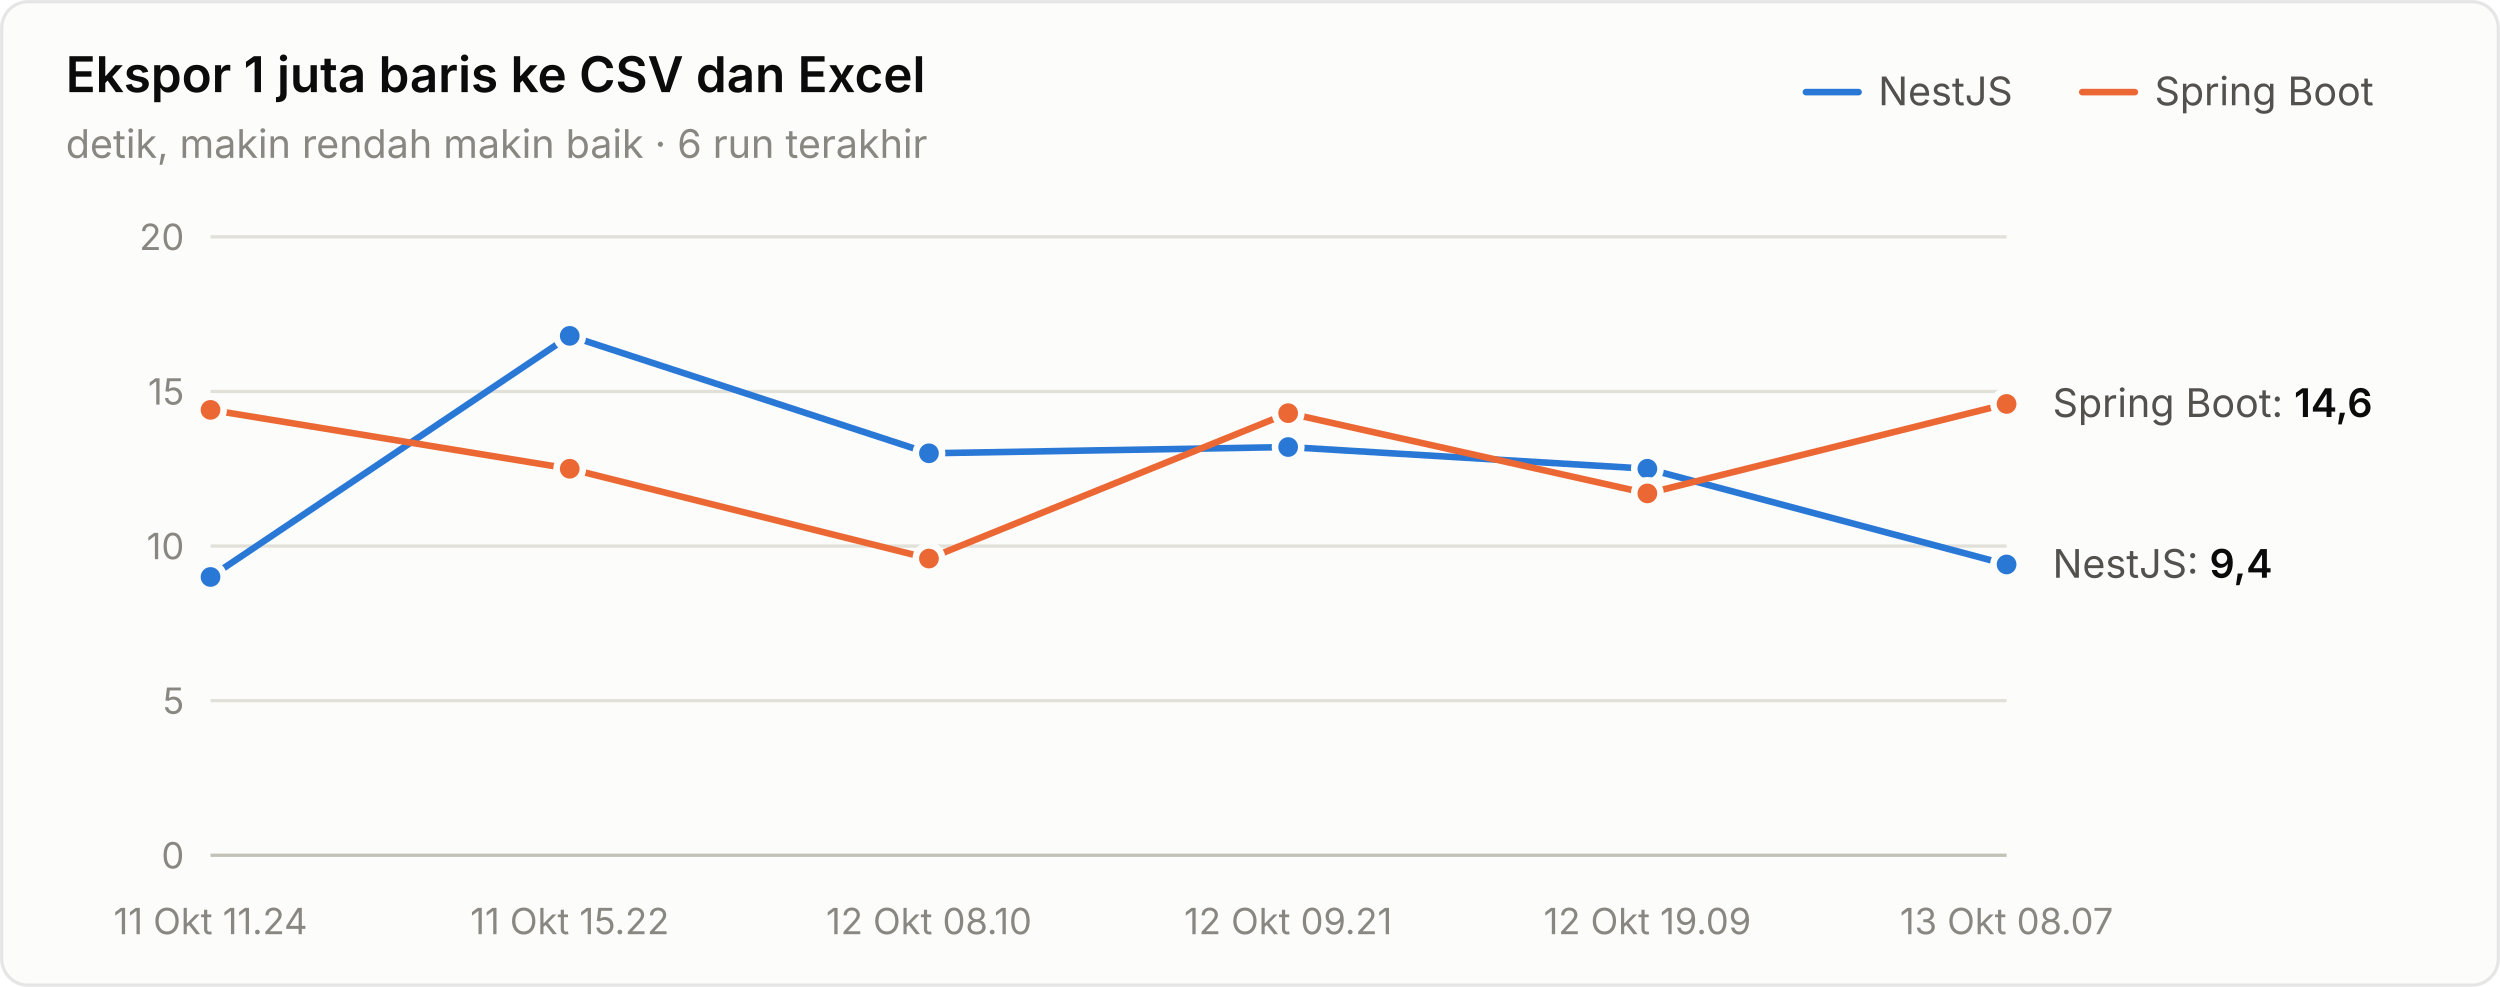
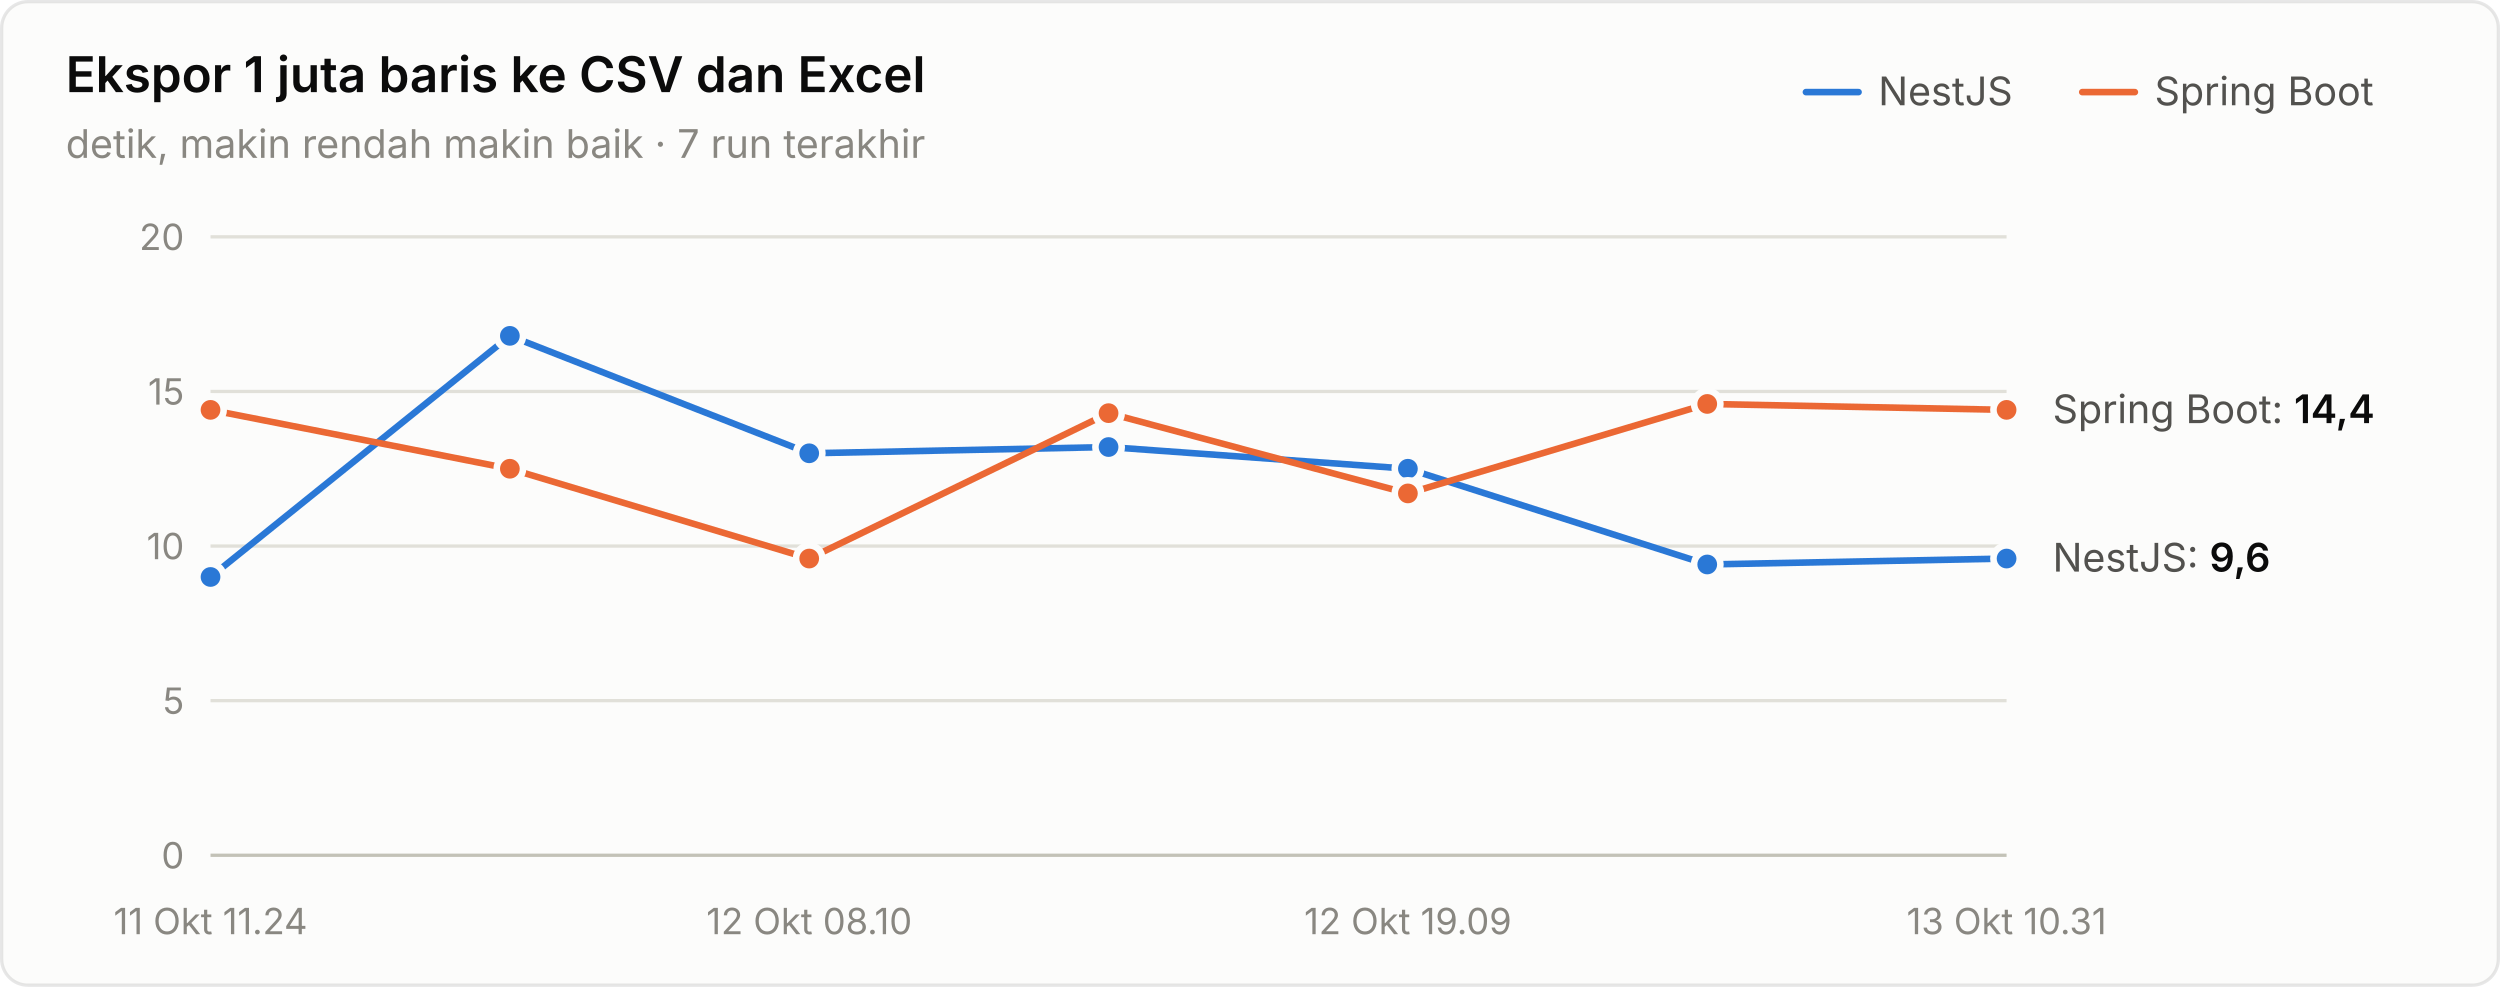
<svg xmlns="http://www.w3.org/2000/svg" width="760" height="300" viewBox="0 0 760 300" role="img" aria-label="Ekspor 1 juta baris ke CSV dan Excel">
  <style>text{font-family:system-ui,-apple-system,"Segoe UI",sans-serif}.angka{font-variant-numeric:tabular-nums}</style>
  <rect x="0.5" y="0.5" width="759" height="299" rx="8" fill="#fcfcfb" stroke="rgba(11,11,11,0.10)" />
  <text x="20" y="28" font-size="15" font-weight="600" fill="#0b0b0b">Ekspor 1 juta baris ke CSV dan Excel</text>
-   <text x="20" y="48" font-size="12" fill="#898781">detik, makin rendah makin baik · 6 run terakhir</text>
+   <text x="20" y="48" font-size="12" fill="#898781">detik, makin rendah makin baik · 7 run terakhir</text>
  <text x="655" y="32" font-size="12" fill="#52514e">Spring Boot</text>
  <line x1="633" y1="28" x2="649" y2="28" stroke="#eb6834" stroke-width="2" stroke-linecap="round" />
  <text x="571" y="32" font-size="12" fill="#52514e">NestJS</text>
  <line x1="549" y1="28" x2="565" y2="28" stroke="#2a78d6" stroke-width="2" stroke-linecap="round" />
  <line x1="64" y1="260" x2="610" y2="260" stroke="#c3c2b7" stroke-width="1" />
  <text class="angka" x="56" y="264" font-size="11" text-anchor="end" fill="#898781">0</text>
  <line x1="64" y1="213" x2="610" y2="213" stroke="#e1e0d9" stroke-width="1" />
  <text class="angka" x="56" y="217" font-size="11" text-anchor="end" fill="#898781">5</text>
  <line x1="64" y1="166" x2="610" y2="166" stroke="#e1e0d9" stroke-width="1" />
  <text class="angka" x="56" y="170" font-size="11" text-anchor="end" fill="#898781">10</text>
  <line x1="64" y1="119" x2="610" y2="119" stroke="#e1e0d9" stroke-width="1" />
  <text class="angka" x="56" y="123" font-size="11" text-anchor="end" fill="#898781">15</text>
  <line x1="64" y1="72" x2="610" y2="72" stroke="#e1e0d9" stroke-width="1" />
  <text class="angka" x="56" y="76" font-size="11" text-anchor="end" fill="#898781">20</text>
  <text x="64" y="284" font-size="11" text-anchor="middle" fill="#898781">11 Okt 11.24</text>
-   <text x="173.2" y="284" font-size="11" text-anchor="middle" fill="#898781">11 Okt 15.22</text>
-   <text x="282.4" y="284" font-size="11" text-anchor="middle" fill="#898781">12 Okt 08.10</text>
-   <text x="391.6" y="284" font-size="11" text-anchor="middle" fill="#898781">12 Okt 09.21</text>
-   <text x="500.8" y="284" font-size="11" text-anchor="middle" fill="#898781">12 Okt 19.09</text>
-   <text x="610" y="284" font-size="11" text-anchor="middle" fill="#898781">13 Okt 08.07</text>
-   <path d="M64.0,175.4 L173.2,102.1 L282.4,137.8 L391.6,135.9 L500.8,142.5 L610.0,171.6" fill="none" stroke="#2a78d6" stroke-width="2" stroke-linejoin="round" stroke-linecap="round" />
+   <text x="246" y="284" font-size="11" text-anchor="middle" fill="#898781">12 Okt 08.10</text>
+   <text x="428" y="284" font-size="11" text-anchor="middle" fill="#898781">12 Okt 19.09</text>
+   <text x="610" y="284" font-size="11" text-anchor="middle" fill="#898781">13 Okt 10.31</text>
+   <path d="M64.0,175.4 L155.0,102.1 L246.0,137.8 L337.0,135.9 L428.0,142.5 L519.0,171.6 L610.0,169.8" fill="none" stroke="#2a78d6" stroke-width="2" stroke-linejoin="round" stroke-linecap="round" />
  <circle cx="64.0" cy="175.4" r="4" fill="#2a78d6" stroke="#fcfcfb" stroke-width="2" />
-   <circle cx="173.2" cy="102.1" r="4" fill="#2a78d6" stroke="#fcfcfb" stroke-width="2" />
-   <circle cx="282.4" cy="137.8" r="4" fill="#2a78d6" stroke="#fcfcfb" stroke-width="2" />
-   <circle cx="391.6" cy="135.9" r="4" fill="#2a78d6" stroke="#fcfcfb" stroke-width="2" />
-   <circle cx="500.8" cy="142.5" r="4" fill="#2a78d6" stroke="#fcfcfb" stroke-width="2" />
-   <circle cx="610.0" cy="171.6" r="4" fill="#2a78d6" stroke="#fcfcfb" stroke-width="2" />
-   <path d="M64.0,124.6 L173.2,142.5 L282.4,169.8 L391.6,125.6 L500.8,150.0 L610.0,122.8" fill="none" stroke="#eb6834" stroke-width="2" stroke-linejoin="round" stroke-linecap="round" />
+   <circle cx="155.0" cy="102.1" r="4" fill="#2a78d6" stroke="#fcfcfb" stroke-width="2" />
+   <circle cx="246.0" cy="137.8" r="4" fill="#2a78d6" stroke="#fcfcfb" stroke-width="2" />
+   <circle cx="337.0" cy="135.9" r="4" fill="#2a78d6" stroke="#fcfcfb" stroke-width="2" />
+   <circle cx="428.0" cy="142.5" r="4" fill="#2a78d6" stroke="#fcfcfb" stroke-width="2" />
+   <circle cx="519.0" cy="171.6" r="4" fill="#2a78d6" stroke="#fcfcfb" stroke-width="2" />
+   <circle cx="610.0" cy="169.8" r="4" fill="#2a78d6" stroke="#fcfcfb" stroke-width="2" />
+   <path d="M64.0,124.6 L155.0,142.5 L246.0,169.8 L337.0,125.6 L428.0,150.0 L519.0,122.8 L610.0,124.6" fill="none" stroke="#eb6834" stroke-width="2" stroke-linejoin="round" stroke-linecap="round" />
  <circle cx="64.0" cy="124.6" r="4" fill="#eb6834" stroke="#fcfcfb" stroke-width="2" />
-   <circle cx="173.2" cy="142.5" r="4" fill="#eb6834" stroke="#fcfcfb" stroke-width="2" />
-   <circle cx="282.4" cy="169.8" r="4" fill="#eb6834" stroke="#fcfcfb" stroke-width="2" />
-   <circle cx="391.6" cy="125.6" r="4" fill="#eb6834" stroke="#fcfcfb" stroke-width="2" />
-   <circle cx="500.8" cy="150.0" r="4" fill="#eb6834" stroke="#fcfcfb" stroke-width="2" />
-   <circle cx="610.0" cy="122.8" r="4" fill="#eb6834" stroke="#fcfcfb" stroke-width="2" />
-   <text class="angka" x="624" y="126.76" font-size="12" fill="#52514e">Spring Boot: <tspan fill="#0b0b0b" font-weight="600">14,6</tspan>
+   <circle cx="155.0" cy="142.5" r="4" fill="#eb6834" stroke="#fcfcfb" stroke-width="2" />
+   <circle cx="246.0" cy="169.8" r="4" fill="#eb6834" stroke="#fcfcfb" stroke-width="2" />
+   <circle cx="337.0" cy="125.6" r="4" fill="#eb6834" stroke="#fcfcfb" stroke-width="2" />
+   <circle cx="428.0" cy="150.0" r="4" fill="#eb6834" stroke="#fcfcfb" stroke-width="2" />
+   <circle cx="519.0" cy="122.8" r="4" fill="#eb6834" stroke="#fcfcfb" stroke-width="2" />
+   <circle cx="610.0" cy="124.6" r="4" fill="#eb6834" stroke="#fcfcfb" stroke-width="2" />
+   <text class="angka" x="624" y="128.64" font-size="12" fill="#52514e">Spring Boot: <tspan fill="#0b0b0b" font-weight="600">14,4</tspan>
  </text>
-   <text class="angka" x="624" y="175.64" font-size="12" fill="#52514e">NestJS: <tspan fill="#0b0b0b" font-weight="600">9,4</tspan>
+   <text class="angka" x="624" y="173.76" font-size="12" fill="#52514e">NestJS: <tspan fill="#0b0b0b" font-weight="600">9,6</tspan>
  </text>
</svg>
